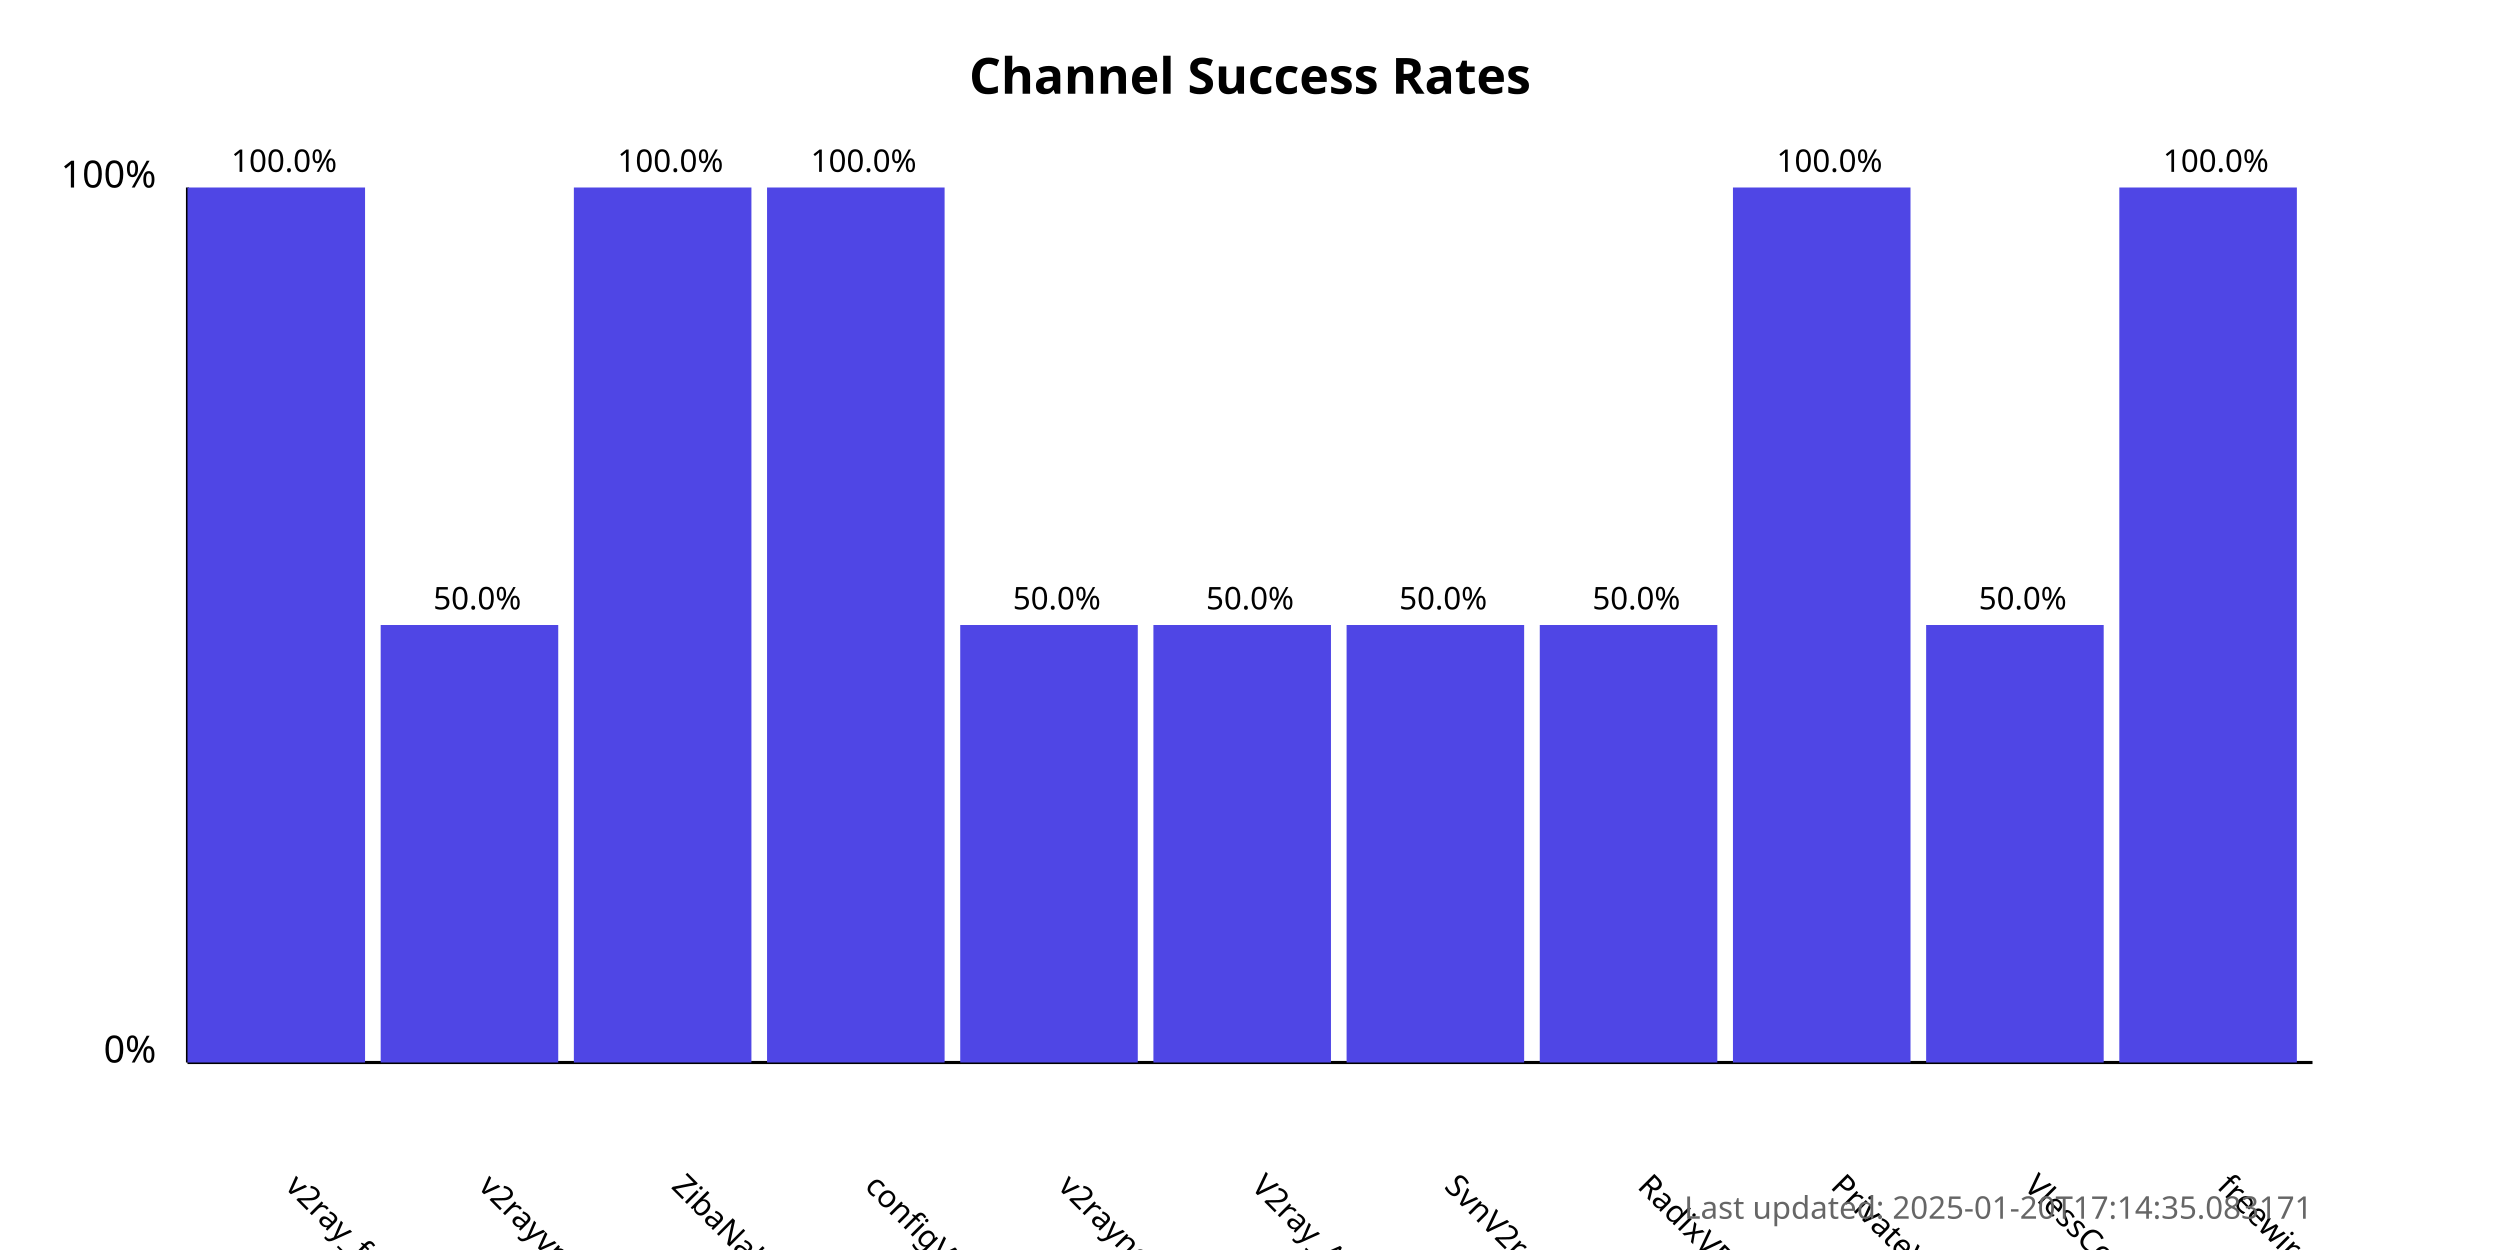
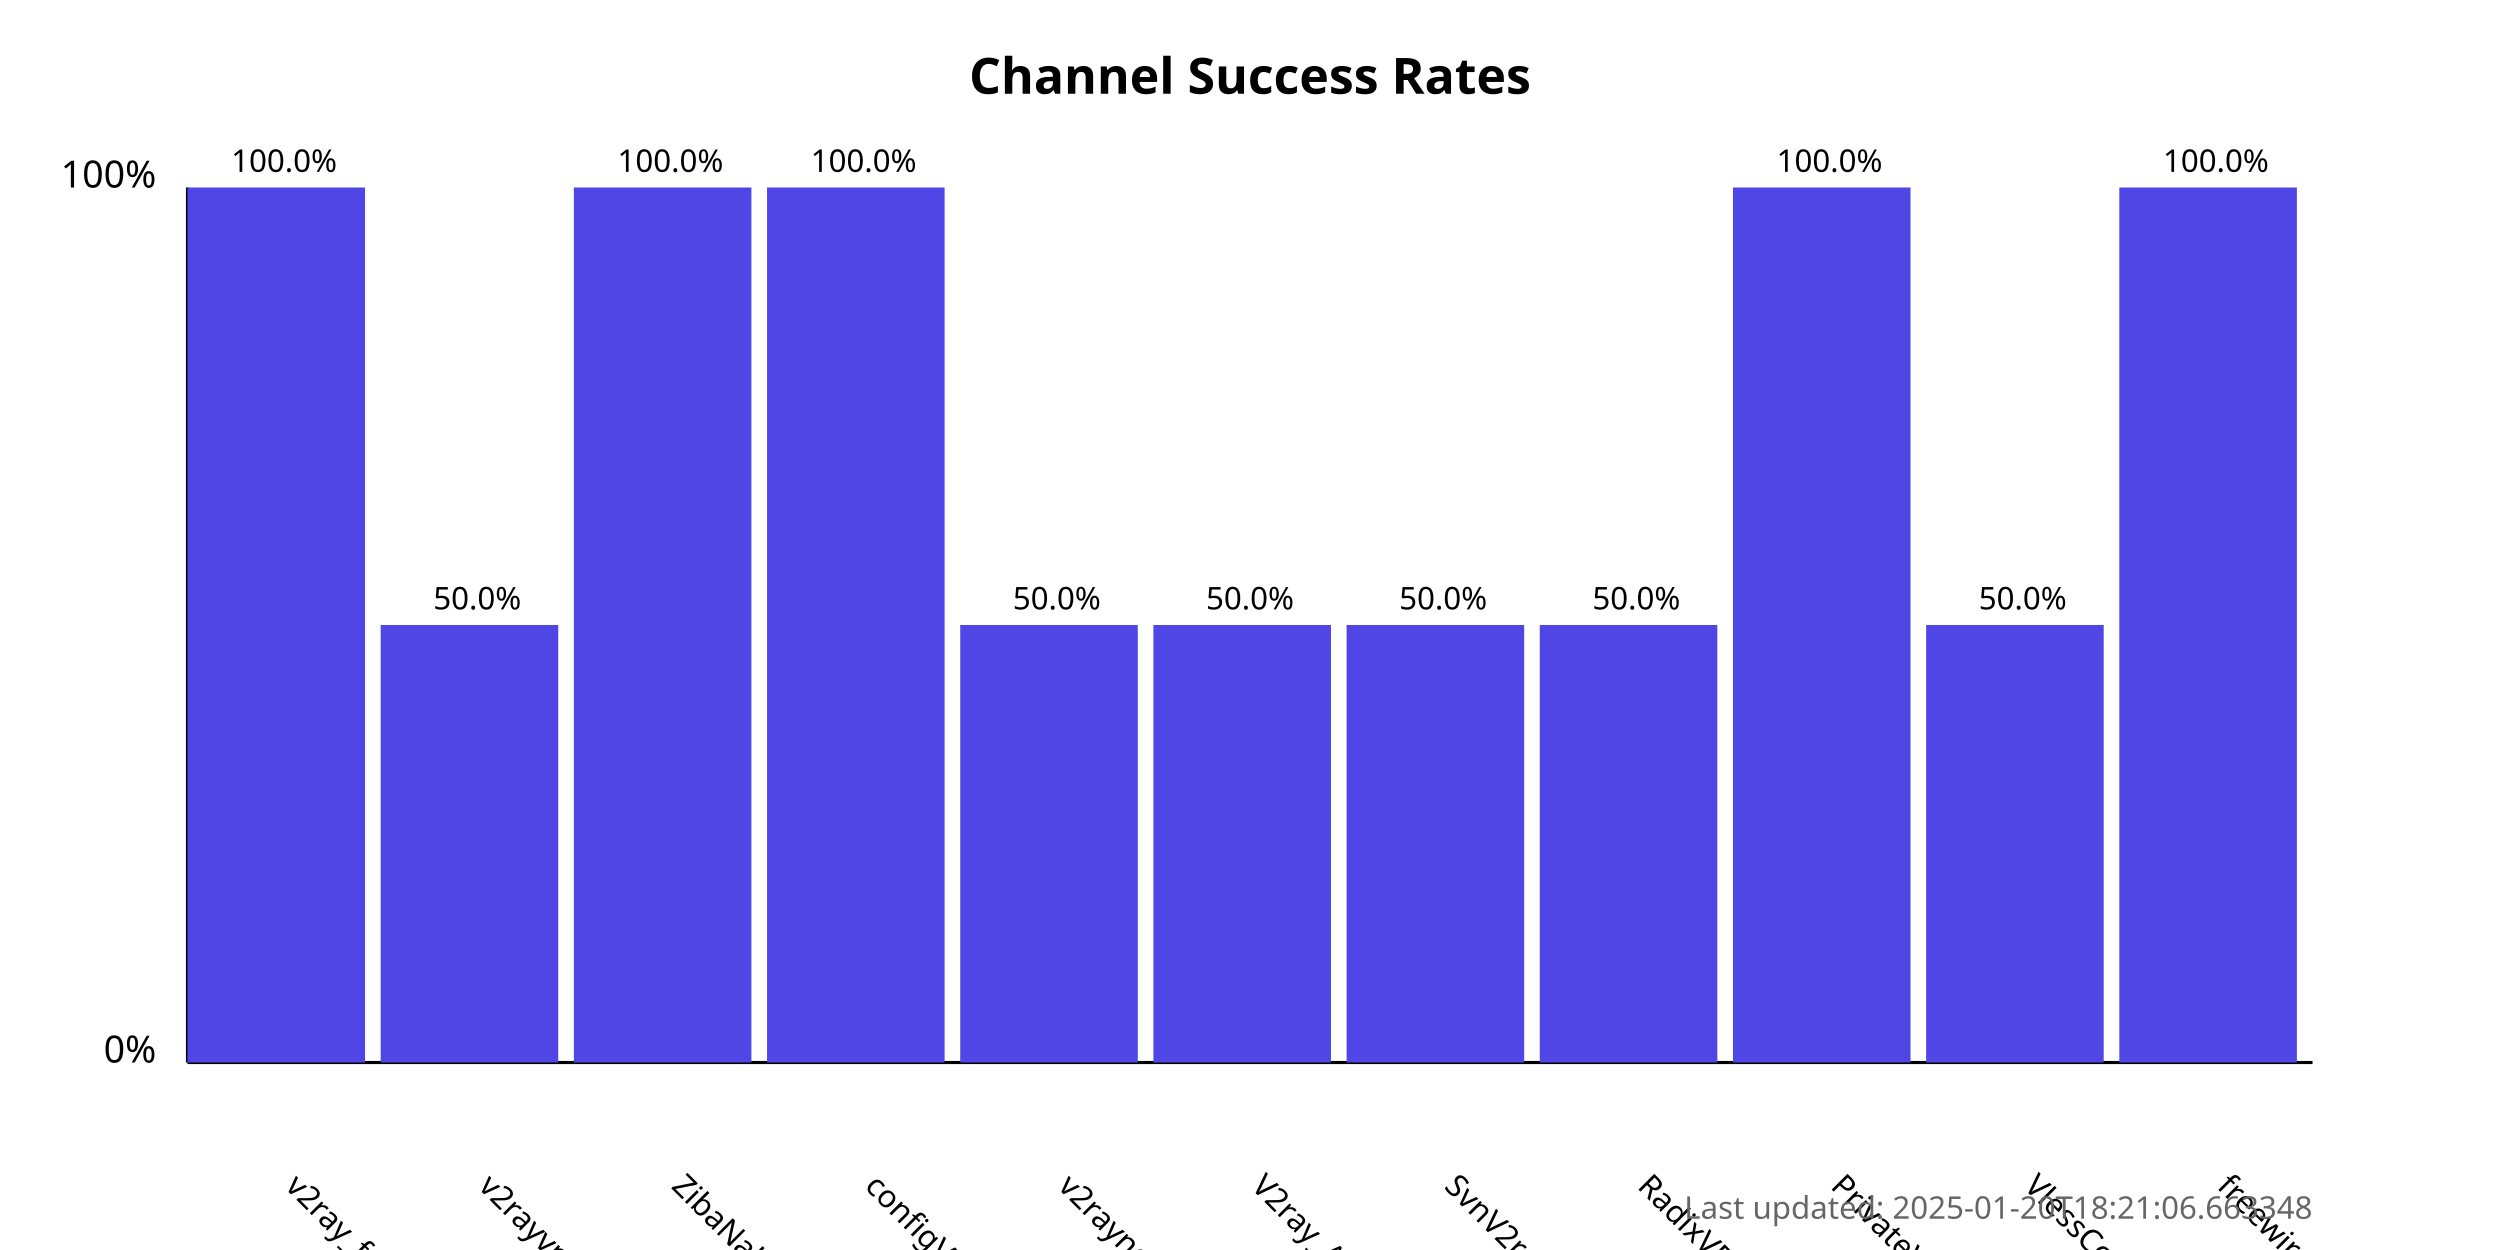
<svg xmlns="http://www.w3.org/2000/svg" width="800" height="400">
  <style>
            .chart-title { font: bold 16px sans-serif; }
            .axis-label { font: 12px sans-serif; }
            .tick-label { font: 10px sans-serif; }
            .bar { fill: #4f46e5; }
            .bar:hover { fill: #6366f1; }
            .timestamp { font: 10px sans-serif; fill: #666; }
        </style>
  <text x="400.0" y="30" text-anchor="middle" class="chart-title">
            Channel Success Rates
        </text>
  <line x1="60" y1="340" x2="60" y2="60" stroke="black" stroke-width="1" />
  <line x1="60" y1="340" x2="740" y2="340" stroke="black" stroke-width="1" />
  <text x="50" y="340" text-anchor="end" class="axis-label">0%</text>
  <text x="50" y="60" text-anchor="end" class="axis-label">100%</text>
  <g>
    <rect x="60" y="60.0" width="56.818" height="280.0" class="bar" />
    <text x="90.909" y="380" transform="rotate(45, 90.90909, 380)" text-anchor="start" class="tick-label">
                v2ray_free_conf
            </text>
    <text x="90.909" y="55.0" text-anchor="middle" class="tick-label">
                100.0%
            </text>
  </g>
  <g>
    <rect x="121.818" y="200.0" width="56.818" height="140.0" class="bar" />
    <text x="152.727" y="380" transform="rotate(45, 152.7273, 380)" text-anchor="start" class="tick-label">
                v2rayvpno
            </text>
    <text x="152.727" y="195.0" text-anchor="middle" class="tick-label">
                50.0%
            </text>
  </g>
  <g>
    <rect x="183.636" y="60.0" width="56.818" height="280.0" class="bar" />
    <text x="214.545" y="380" transform="rotate(45, 214.5455, 380)" text-anchor="start" class="tick-label">
                ZibaNabz
            </text>
    <text x="214.545" y="55.0" text-anchor="middle" class="tick-label">
                100.0%
            </text>
  </g>
  <g>
    <rect x="245.455" y="60.0" width="56.818" height="280.0" class="bar" />
    <text x="276.364" y="380" transform="rotate(45, 276.3636, 380)" text-anchor="start" class="tick-label">
                configV2rayForFree
            </text>
    <text x="276.364" y="55.0" text-anchor="middle" class="tick-label">
                100.0%
            </text>
  </g>
  <g>
    <rect x="307.273" y="200.0" width="56.818" height="140.0" class="bar" />
    <text x="338.182" y="380" transform="rotate(45, 338.1818, 380)" text-anchor="start" class="tick-label">
                v2rayngvpn
            </text>
    <text x="338.182" y="195.0" text-anchor="middle" class="tick-label">
                50.0%
            </text>
  </g>
  <g>
    <rect x="369.091" y="200.0" width="56.818" height="140.0" class="bar" />
    <text x="400.0" y="380" transform="rotate(45, 400.0, 380)" text-anchor="start" class="tick-label">
                V2ray_Alpha
            </text>
    <text x="400.0" y="195.0" text-anchor="middle" class="tick-label">
                50.0%
            </text>
  </g>
  <g>
    <rect x="430.909" y="200.0" width="56.818" height="140.0" class="bar" />
    <text x="461.818" y="380" transform="rotate(45, 461.8182, 380)" text-anchor="start" class="tick-label">
                SvnV2ray
            </text>
    <text x="461.818" y="195.0" text-anchor="middle" class="tick-label">
                50.0%
            </text>
  </g>
  <g>
    <rect x="492.727" y="200.0" width="56.818" height="140.0" class="bar" />
    <text x="523.636" y="380" transform="rotate(45, 523.6364, 380)" text-anchor="start" class="tick-label">
                RadixVPN
            </text>
    <text x="523.636" y="195.0" text-anchor="middle" class="tick-label">
                50.0%
            </text>
  </g>
  <g>
    <rect x="554.545" y="60.0" width="56.818" height="280.0" class="bar" />
    <text x="585.455" y="380" transform="rotate(45, 585.4545, 380)" text-anchor="start" class="tick-label">
                PrivateVPNs
            </text>
    <text x="585.455" y="55.0" text-anchor="middle" class="tick-label">
                100.0%
            </text>
  </g>
  <g>
    <rect x="616.364" y="200.0" width="56.818" height="140.0" class="bar" />
    <text x="647.273" y="380" transform="rotate(45, 647.2727, 380)" text-anchor="start" class="tick-label">
                VlessConfig
            </text>
    <text x="647.273" y="195.0" text-anchor="middle" class="tick-label">
                50.0%
            </text>
  </g>
  <g>
    <rect x="678.182" y="60.0" width="56.818" height="280.0" class="bar" />
    <text x="709.091" y="380" transform="rotate(45, 709.0909, 380)" text-anchor="start" class="tick-label">
                freewireguard
            </text>
    <text x="709.091" y="55.0" text-anchor="middle" class="tick-label">
                100.0%
            </text>
  </g>
  <text x="740" y="390" text-anchor="end" class="timestamp">
-             Last updated: 2025-01-20T17:14:35.083171
+             Last updated: 2025-01-20T18:21:06.663348
        </text>
</svg>
